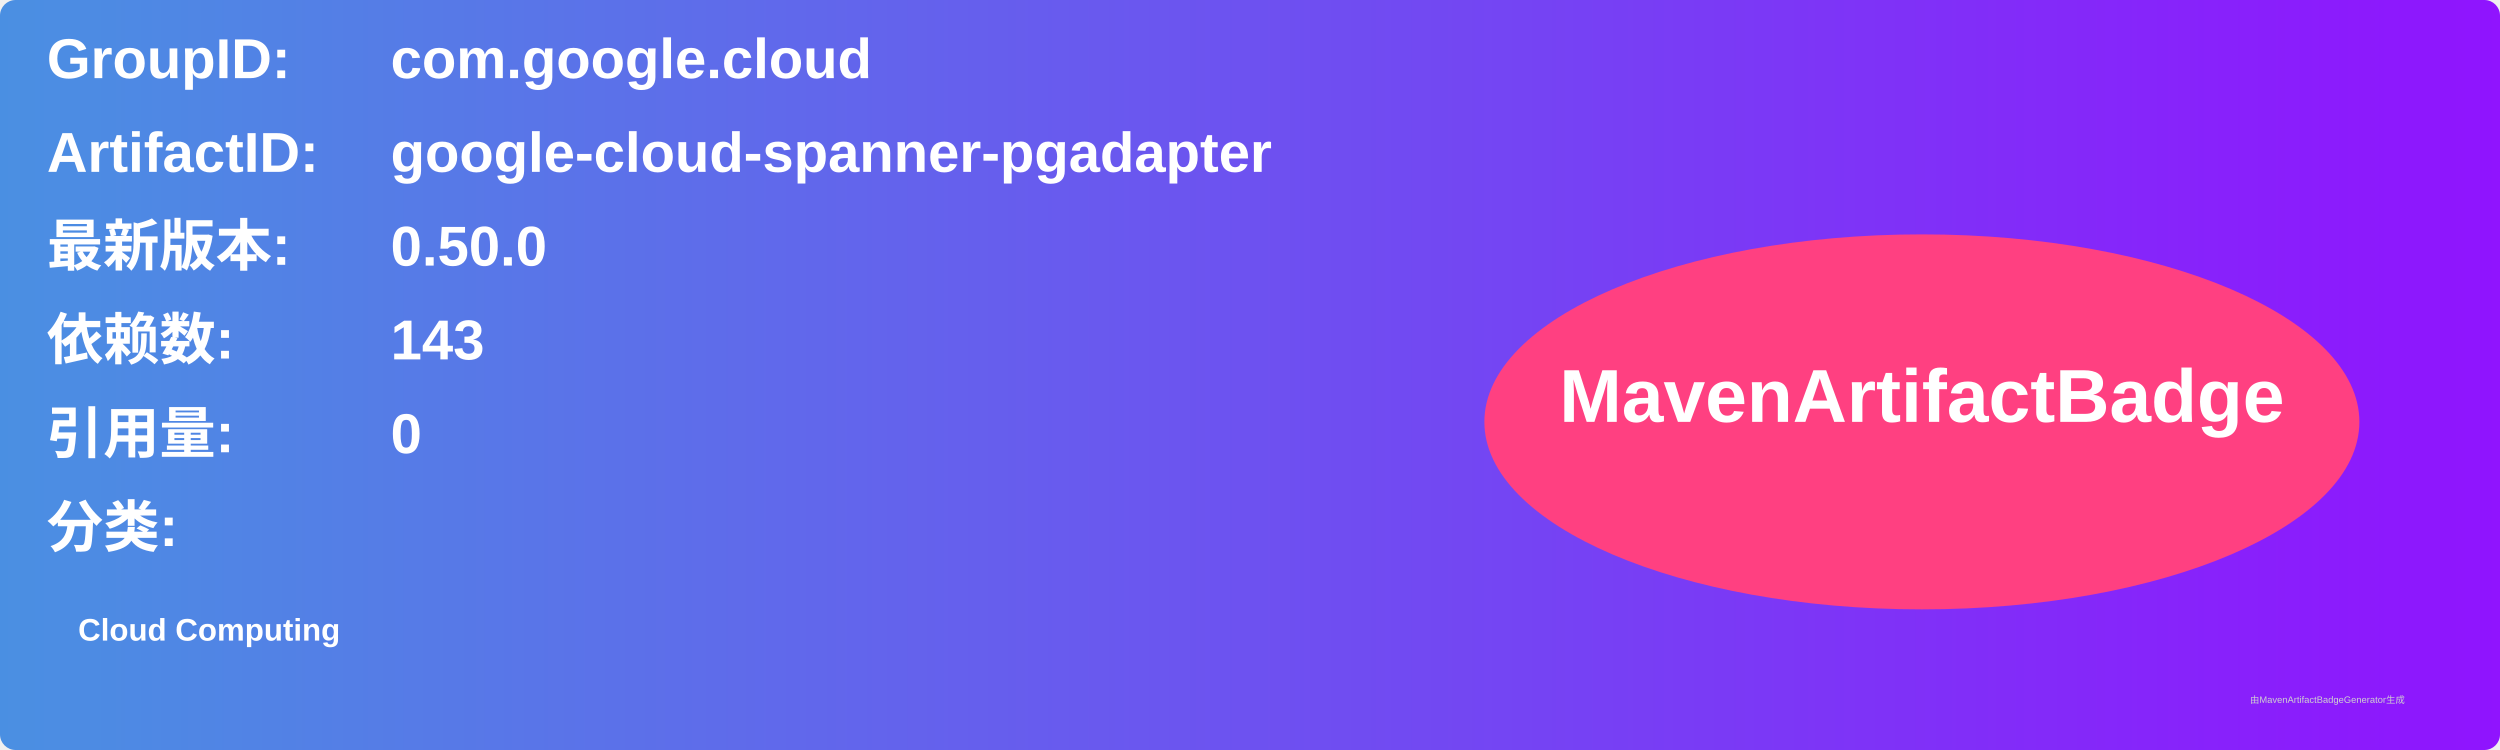
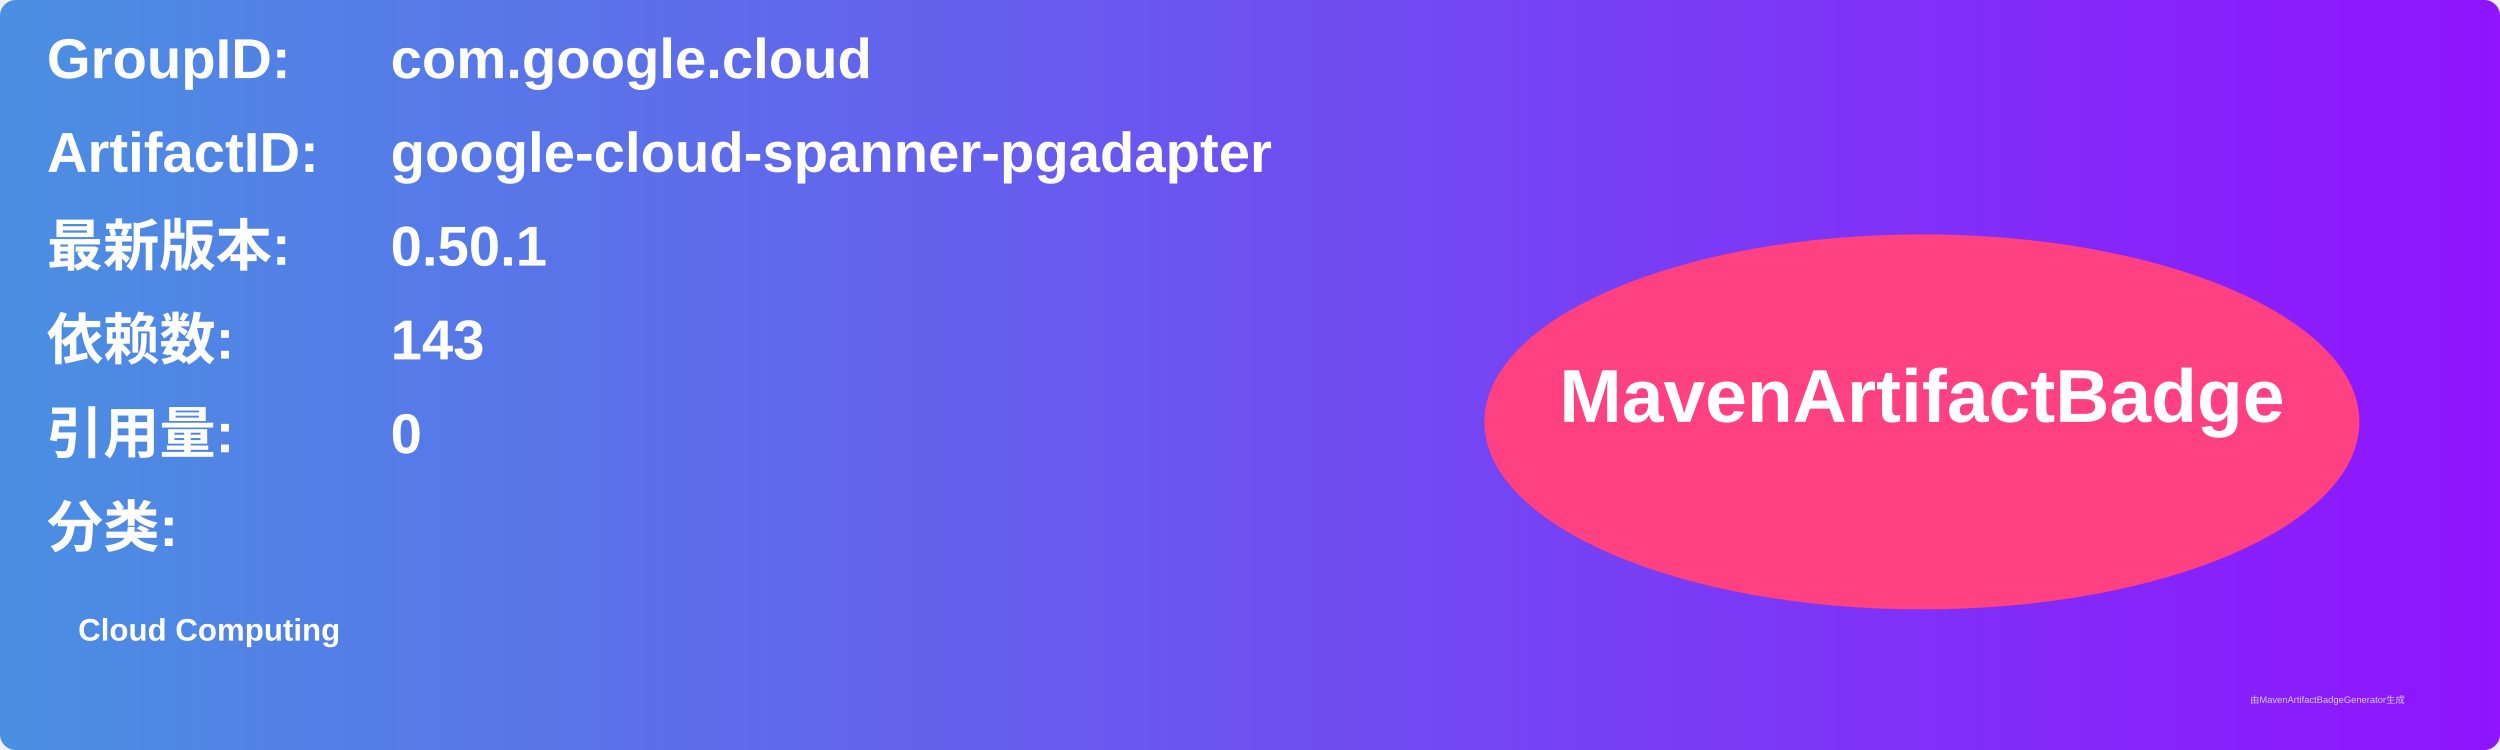
<svg xmlns="http://www.w3.org/2000/svg" width="800" height="240" viewBox="0 0 800 240">
  <linearGradient id="grad" x1="0%" y1="0%" x2="100%" y2="0%">
    <stop offset="0%" stop-color="#4a90e2" />
    <stop offset="100%" stop-color="#9013fe" />
  </linearGradient>
  <rect width="100%" height="100%" rx="5" ry="5" fill="url(#grad)" />
  <g transform="translate(15, 15)">
    <text x="0" y="10" font-family="Arial" font-size="18" fill="white" font-weight="bold" width="260">GroupID:</text>
    <text x="110" y="10" font-family="Arial" font-size="18" fill="white" font-weight="bold" width="460">com.google.cloud</text>
    <text x="0" y="40" font-family="Arial" font-size="18" fill="white" font-weight="bold" width="260">ArtifactID:</text>
    <text x="110" y="40" font-family="Arial" font-size="18" fill="white" font-weight="bold" width="460">google-cloud-spanner-pgadapter</text>
    <text x="0" y="70" font-family="Arial" font-size="18" fill="white" font-weight="bold">最新版本:</text>
    <text x="110" y="70" font-family="Arial" font-size="18" fill="white" font-weight="bold">
-       <tspan font-weight="bold">0.50.0</tspan>
+       <tspan font-weight="bold">0.50.1</tspan>
    </text>
    <text x="0" y="100" font-family="Arial" font-size="18" fill="white" font-weight="bold">依赖数: </text>
    <text x="110" y="100" font-family="Arial" font-size="18" fill="white">
      <tspan font-weight="bold">143</tspan>
    </text>
    <text x="0" y="130" font-family="Arial" font-size="18" fill="white" font-weight="bold">引用量: </text>
    <text x="110" y="130" font-family="Arial" font-size="18" fill="white">
      <tspan font-weight="bold">0</tspan>
    </text>
    <text x="0" y="160" font-family="Arial" font-size="18" fill="white" font-weight="bold">分类:</text>
    <text x="10" y="190" font-family="Arial" font-size="10" fill="white">
      <tspan font-weight="bold">Cloud Computing</tspan>
    </text>
    <ellipse cx="600" cy="120" rx="140" ry="60" fill="#ff4081" />
    <text x="600" y="120" text-anchor="middle" font-family="Arial" font-size="24" fill="white" font-weight="bold">MavenArtifactBadge</text>
  </g>
  <text x="720" y="225" font-family="Arial" font-size="3" fill="#d0d0d0">由MavenArtifactBadgeGenerator生成</text>
</svg>
